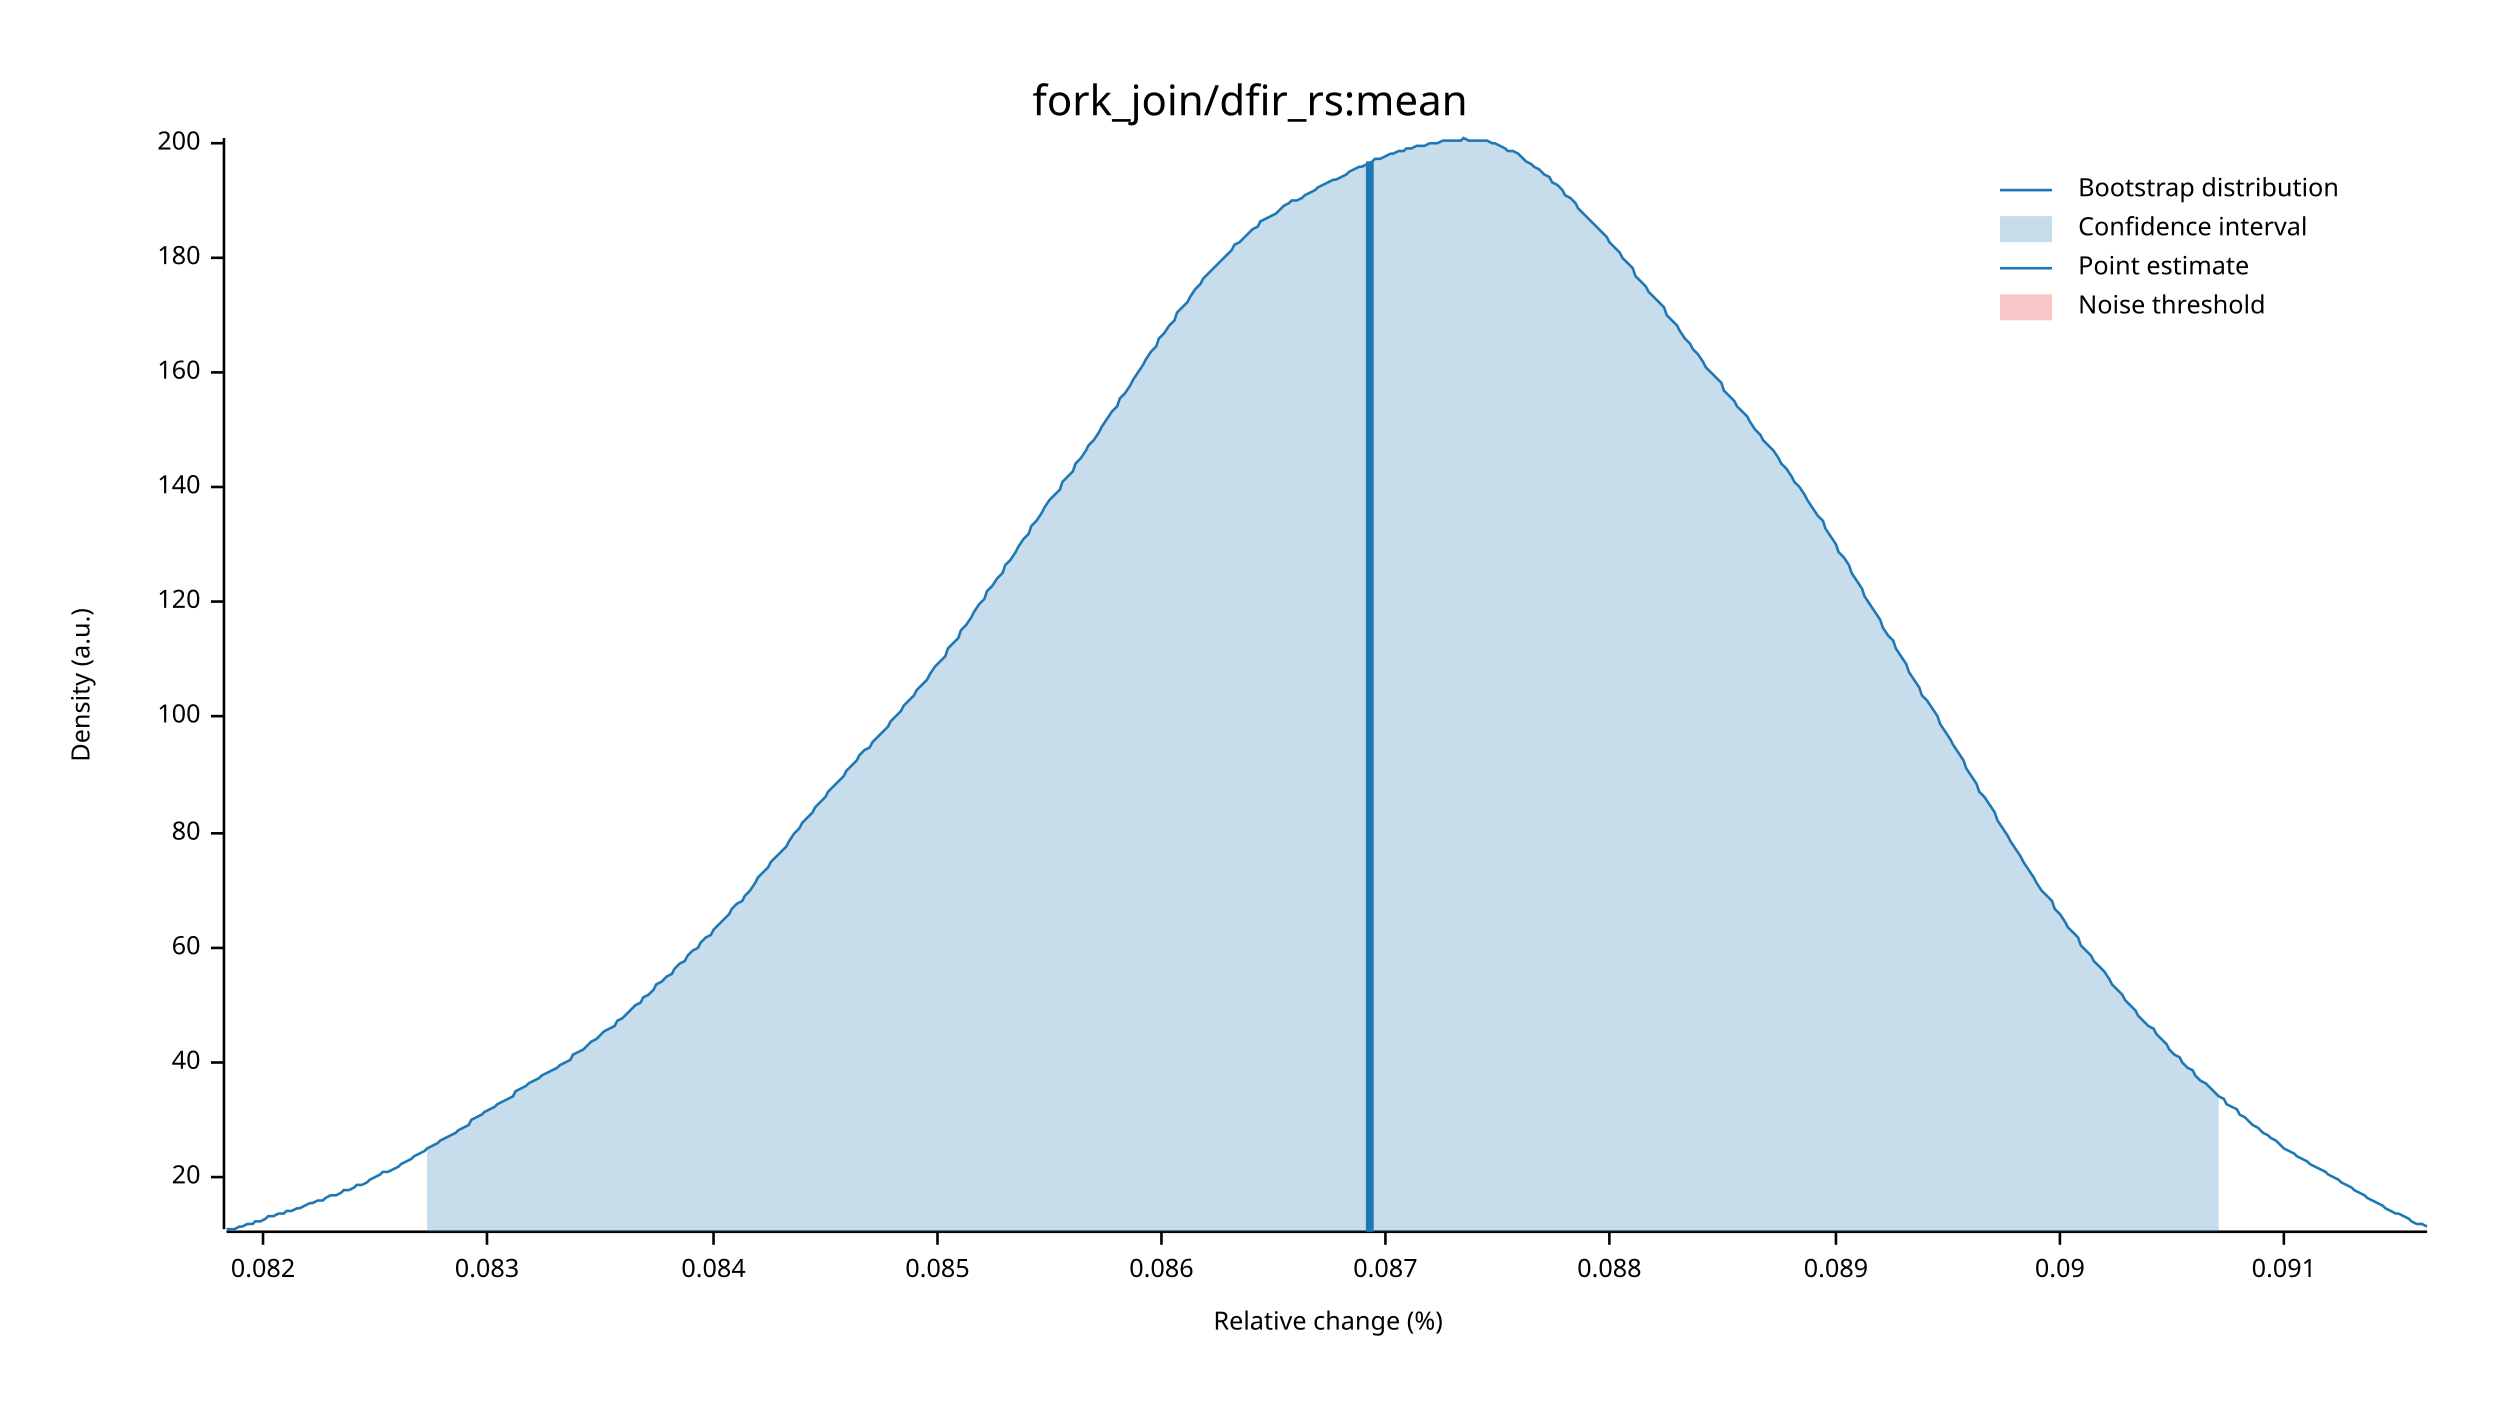
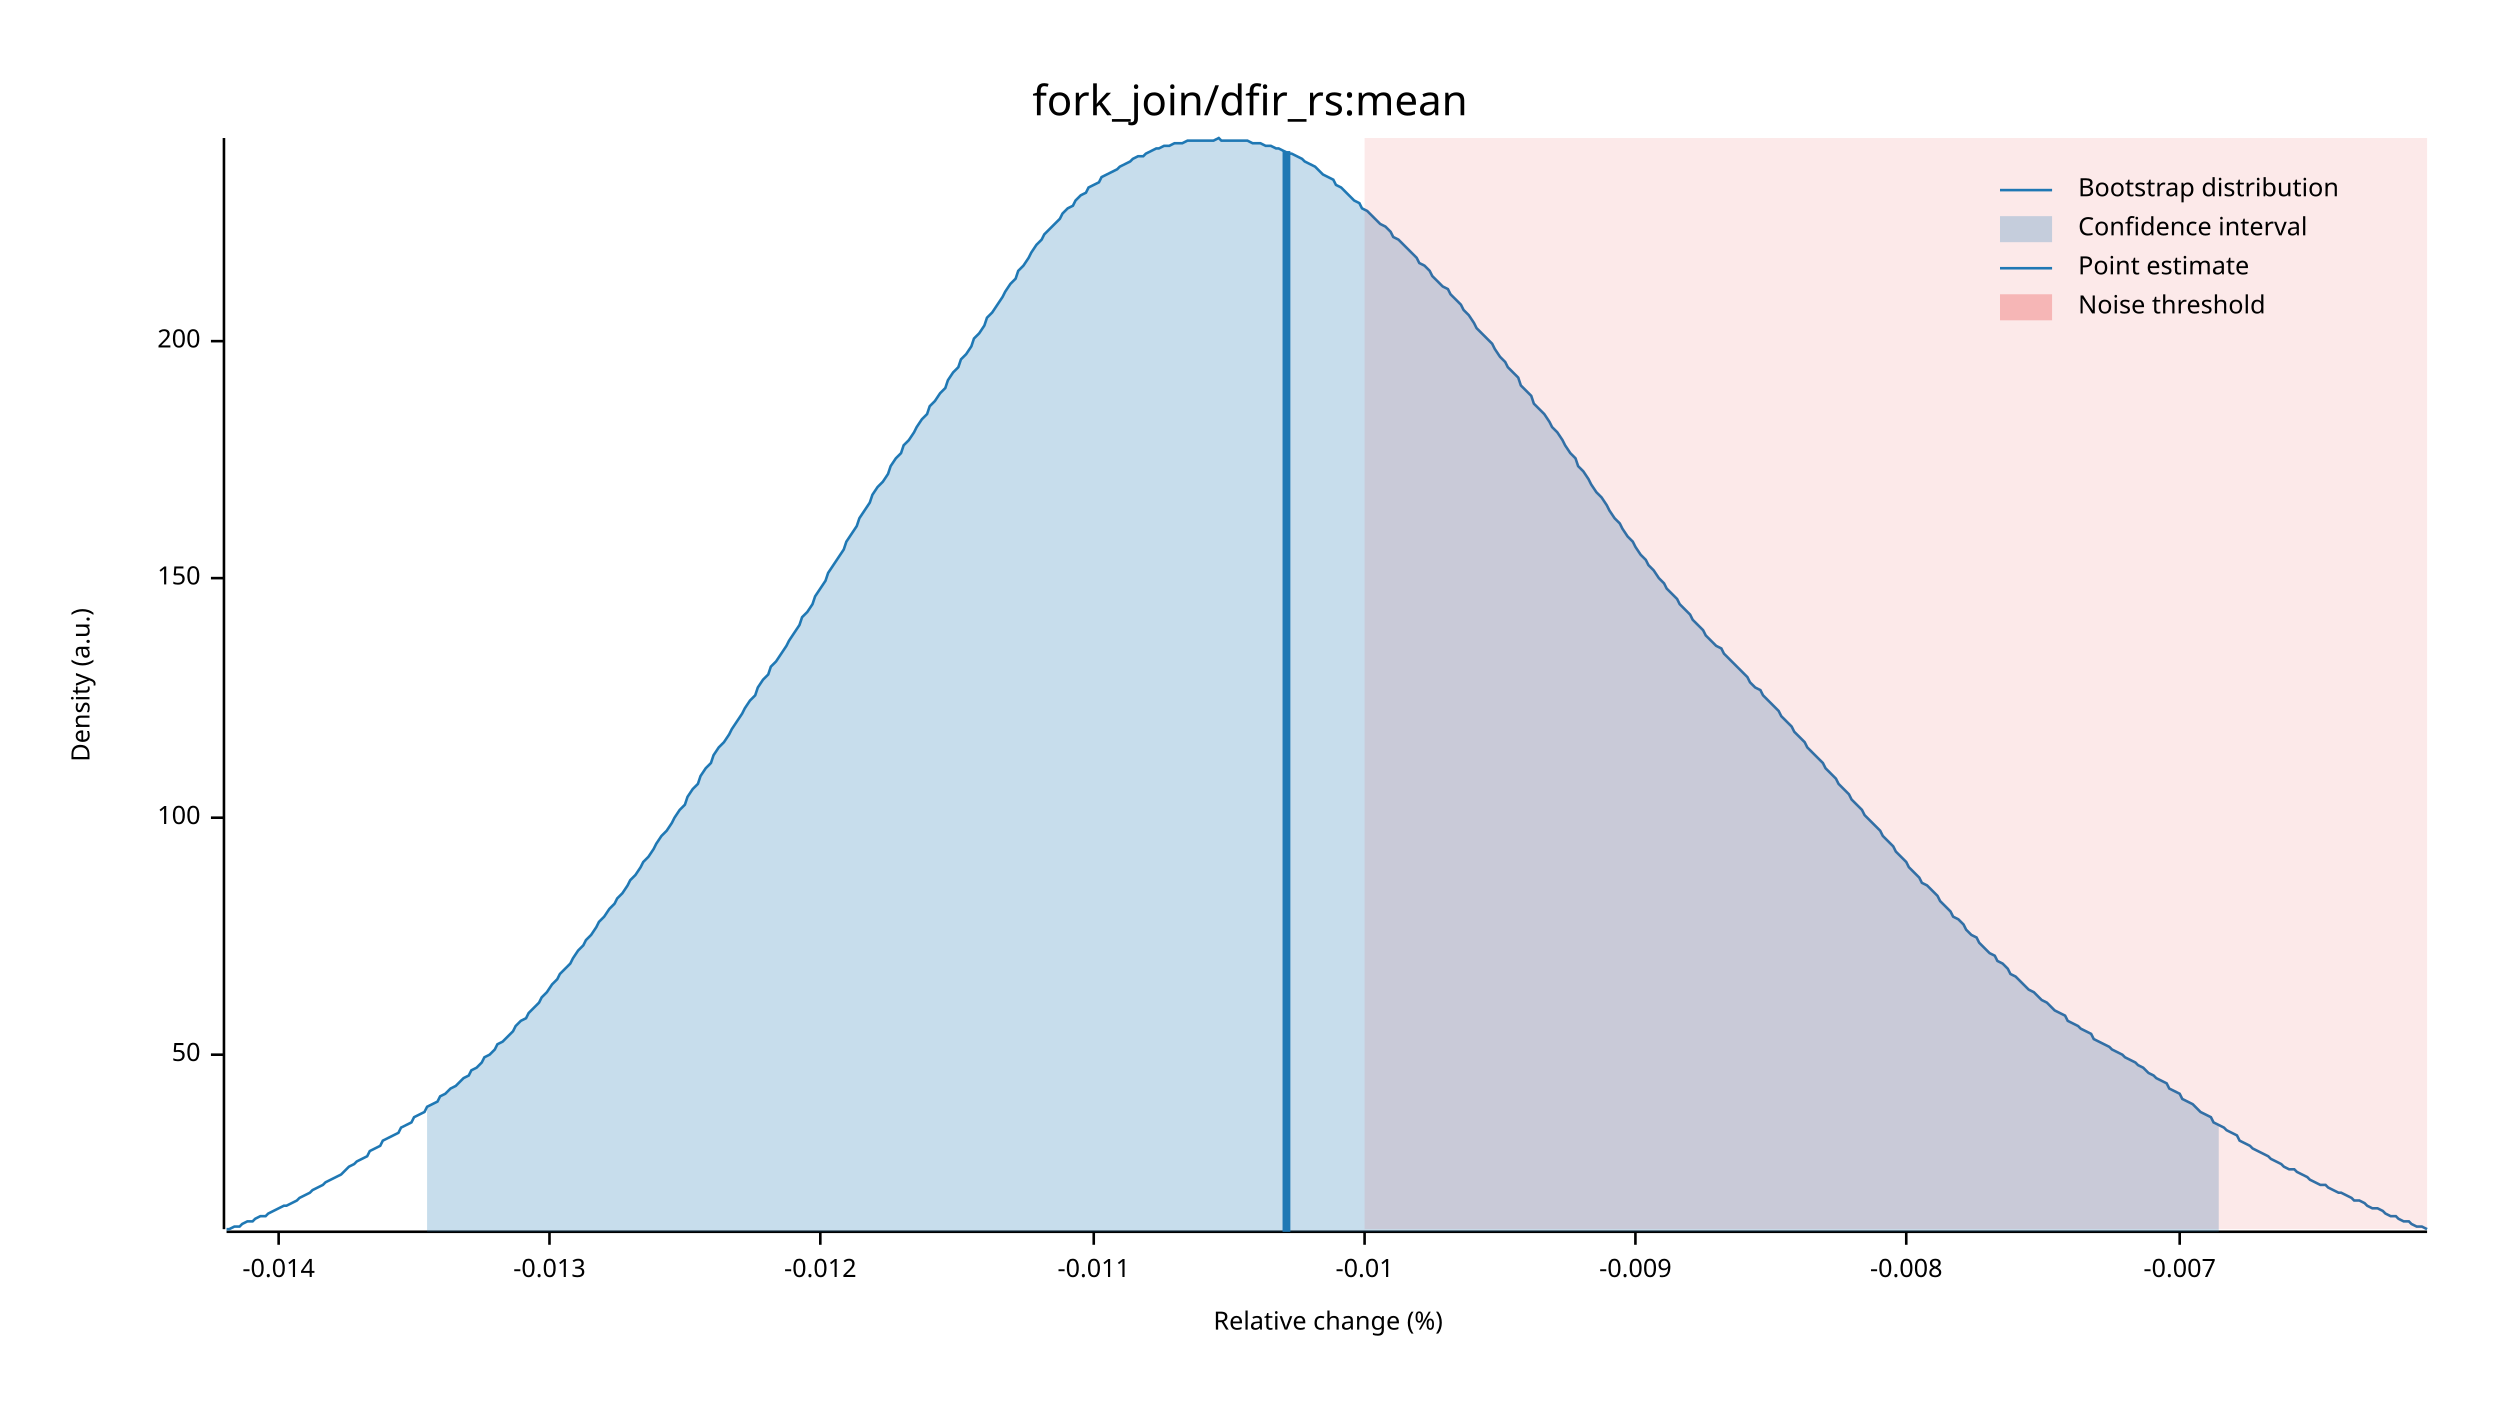
<svg xmlns="http://www.w3.org/2000/svg" width="960" height="540" viewBox="0 0 960 540">
  <text x="480" y="32" dy="0.76em" text-anchor="middle" font-family="sans-serif" font-size="16.129" opacity="1" fill="#000000">
fork_join/dfir_rs:mean
</text>
  <text x="27" y="263" dy="0.76em" text-anchor="middle" font-family="sans-serif" font-size="9.677" opacity="1" fill="#000000" transform="rotate(270, 27, 263)">
Density (a.u.)
</text>
  <text x="510" y="513" dy="-0.5ex" text-anchor="middle" font-family="sans-serif" font-size="9.677" opacity="1" fill="#000000">
Relative change (%)
</text>
  <polyline fill="none" opacity="1" stroke="#000000" stroke-width="1" points="86,53 86,472 " />
-   <text x="77" y="452" dy="0.5ex" text-anchor="end" font-family="sans-serif" font-size="9.677" opacity="1" fill="#000000">
- 20
+   <text x="77" y="405" dy="0.5ex" text-anchor="end" font-family="sans-serif" font-size="9.677" opacity="1" fill="#000000">
+ 50
</text>
-   <polyline fill="none" opacity="1" stroke="#000000" stroke-width="1" points="81,452 86,452 " />
-   <text x="77" y="408" dy="0.5ex" text-anchor="end" font-family="sans-serif" font-size="9.677" opacity="1" fill="#000000">
- 40
- </text>
-   <polyline fill="none" opacity="1" stroke="#000000" stroke-width="1" points="81,408 86,408 " />
-   <text x="77" y="364" dy="0.5ex" text-anchor="end" font-family="sans-serif" font-size="9.677" opacity="1" fill="#000000">
- 60
- </text>
-   <polyline fill="none" opacity="1" stroke="#000000" stroke-width="1" points="81,364 86,364 " />
-   <text x="77" y="320" dy="0.5ex" text-anchor="end" font-family="sans-serif" font-size="9.677" opacity="1" fill="#000000">
- 80
- </text>
-   <polyline fill="none" opacity="1" stroke="#000000" stroke-width="1" points="81,320 86,320 " />
-   <text x="77" y="275" dy="0.5ex" text-anchor="end" font-family="sans-serif" font-size="9.677" opacity="1" fill="#000000">
+   <polyline fill="none" opacity="1" stroke="#000000" stroke-width="1" points="81,405 86,405 " />
+   <text x="77" y="314" dy="0.5ex" text-anchor="end" font-family="sans-serif" font-size="9.677" opacity="1" fill="#000000">
100
</text>
-   <polyline fill="none" opacity="1" stroke="#000000" stroke-width="1" points="81,275 86,275 " />
-   <text x="77" y="231" dy="0.5ex" text-anchor="end" font-family="sans-serif" font-size="9.677" opacity="1" fill="#000000">
- 120
+   <polyline fill="none" opacity="1" stroke="#000000" stroke-width="1" points="81,314 86,314 " />
+   <text x="77" y="222" dy="0.5ex" text-anchor="end" font-family="sans-serif" font-size="9.677" opacity="1" fill="#000000">
+ 150
</text>
-   <polyline fill="none" opacity="1" stroke="#000000" stroke-width="1" points="81,231 86,231 " />
-   <text x="77" y="187" dy="0.5ex" text-anchor="end" font-family="sans-serif" font-size="9.677" opacity="1" fill="#000000">
- 140
- </text>
-   <polyline fill="none" opacity="1" stroke="#000000" stroke-width="1" points="81,187 86,187 " />
-   <text x="77" y="143" dy="0.5ex" text-anchor="end" font-family="sans-serif" font-size="9.677" opacity="1" fill="#000000">
- 160
- </text>
-   <polyline fill="none" opacity="1" stroke="#000000" stroke-width="1" points="81,143 86,143 " />
-   <text x="77" y="99" dy="0.5ex" text-anchor="end" font-family="sans-serif" font-size="9.677" opacity="1" fill="#000000">
- 180
- </text>
-   <polyline fill="none" opacity="1" stroke="#000000" stroke-width="1" points="81,99 86,99 " />
-   <text x="77" y="55" dy="0.5ex" text-anchor="end" font-family="sans-serif" font-size="9.677" opacity="1" fill="#000000">
+   <polyline fill="none" opacity="1" stroke="#000000" stroke-width="1" points="81,222 86,222 " />
+   <text x="77" y="131" dy="0.5ex" text-anchor="end" font-family="sans-serif" font-size="9.677" opacity="1" fill="#000000">
200
</text>
-   <polyline fill="none" opacity="1" stroke="#000000" stroke-width="1" points="81,55 86,55 " />
+   <polyline fill="none" opacity="1" stroke="#000000" stroke-width="1" points="81,131 86,131 " />
  <polyline fill="none" opacity="1" stroke="#000000" stroke-width="1" points="87,473 932,473 " />
-   <text x="101" y="483" dy="0.76em" text-anchor="middle" font-family="sans-serif" font-size="9.677" opacity="1" fill="#000000">
- 0.082
+   <text x="107" y="483" dy="0.76em" text-anchor="middle" font-family="sans-serif" font-size="9.677" opacity="1" fill="#000000">
+ -0.014
</text>
-   <polyline fill="none" opacity="1" stroke="#000000" stroke-width="1" points="101,473 101,478 " />
-   <text x="187" y="483" dy="0.76em" text-anchor="middle" font-family="sans-serif" font-size="9.677" opacity="1" fill="#000000">
- 0.083
+   <polyline fill="none" opacity="1" stroke="#000000" stroke-width="1" points="107,473 107,478 " />
+   <text x="211" y="483" dy="0.76em" text-anchor="middle" font-family="sans-serif" font-size="9.677" opacity="1" fill="#000000">
+ -0.013
</text>
-   <polyline fill="none" opacity="1" stroke="#000000" stroke-width="1" points="187,473 187,478 " />
-   <text x="274" y="483" dy="0.76em" text-anchor="middle" font-family="sans-serif" font-size="9.677" opacity="1" fill="#000000">
- 0.084
+   <polyline fill="none" opacity="1" stroke="#000000" stroke-width="1" points="211,473 211,478 " />
+   <text x="315" y="483" dy="0.76em" text-anchor="middle" font-family="sans-serif" font-size="9.677" opacity="1" fill="#000000">
+ -0.012
</text>
-   <polyline fill="none" opacity="1" stroke="#000000" stroke-width="1" points="274,473 274,478 " />
-   <text x="360" y="483" dy="0.76em" text-anchor="middle" font-family="sans-serif" font-size="9.677" opacity="1" fill="#000000">
- 0.085
+   <polyline fill="none" opacity="1" stroke="#000000" stroke-width="1" points="315,473 315,478 " />
+   <text x="420" y="483" dy="0.76em" text-anchor="middle" font-family="sans-serif" font-size="9.677" opacity="1" fill="#000000">
+ -0.011
</text>
-   <polyline fill="none" opacity="1" stroke="#000000" stroke-width="1" points="360,473 360,478 " />
-   <text x="446" y="483" dy="0.76em" text-anchor="middle" font-family="sans-serif" font-size="9.677" opacity="1" fill="#000000">
- 0.086
+   <polyline fill="none" opacity="1" stroke="#000000" stroke-width="1" points="420,473 420,478 " />
+   <text x="524" y="483" dy="0.76em" text-anchor="middle" font-family="sans-serif" font-size="9.677" opacity="1" fill="#000000">
+ -0.01
</text>
-   <polyline fill="none" opacity="1" stroke="#000000" stroke-width="1" points="446,473 446,478 " />
-   <text x="532" y="483" dy="0.76em" text-anchor="middle" font-family="sans-serif" font-size="9.677" opacity="1" fill="#000000">
- 0.087
+   <polyline fill="none" opacity="1" stroke="#000000" stroke-width="1" points="524,473 524,478 " />
+   <text x="628" y="483" dy="0.76em" text-anchor="middle" font-family="sans-serif" font-size="9.677" opacity="1" fill="#000000">
+ -0.009
</text>
-   <polyline fill="none" opacity="1" stroke="#000000" stroke-width="1" points="532,473 532,478 " />
-   <text x="618" y="483" dy="0.76em" text-anchor="middle" font-family="sans-serif" font-size="9.677" opacity="1" fill="#000000">
- 0.088
+   <polyline fill="none" opacity="1" stroke="#000000" stroke-width="1" points="628,473 628,478 " />
+   <text x="732" y="483" dy="0.76em" text-anchor="middle" font-family="sans-serif" font-size="9.677" opacity="1" fill="#000000">
+ -0.008
</text>
-   <polyline fill="none" opacity="1" stroke="#000000" stroke-width="1" points="618,473 618,478 " />
-   <text x="705" y="483" dy="0.76em" text-anchor="middle" font-family="sans-serif" font-size="9.677" opacity="1" fill="#000000">
- 0.089
+   <polyline fill="none" opacity="1" stroke="#000000" stroke-width="1" points="732,473 732,478 " />
+   <text x="837" y="483" dy="0.76em" text-anchor="middle" font-family="sans-serif" font-size="9.677" opacity="1" fill="#000000">
+ -0.007
</text>
-   <polyline fill="none" opacity="1" stroke="#000000" stroke-width="1" points="705,473 705,478 " />
-   <text x="791" y="483" dy="0.76em" text-anchor="middle" font-family="sans-serif" font-size="9.677" opacity="1" fill="#000000">
- 0.09
- </text>
-   <polyline fill="none" opacity="1" stroke="#000000" stroke-width="1" points="791,473 791,478 " />
-   <text x="877" y="483" dy="0.76em" text-anchor="middle" font-family="sans-serif" font-size="9.677" opacity="1" fill="#000000">
- 0.091
- </text>
-   <polyline fill="none" opacity="1" stroke="#000000" stroke-width="1" points="877,473 877,478 " />
-   <polyline fill="none" opacity="1" stroke="#1F78B4" stroke-width="1" points="87,472 88,472 90,472 92,471 93,471 95,470 97,470 98,469 100,469 102,468 103,467 105,467 107,466 109,466 110,465 112,465 114,464 115,464 117,463 119,462 120,462 122,461 124,461 125,460 127,459 129,459 131,458 132,457 134,457 136,456 137,455 139,455 141,454 142,453 144,452 146,451 147,450 149,450 151,449 153,448 154,447 156,446 158,445 159,444 161,443 163,442 164,441 166,440 168,439 169,438 171,437 173,436 175,435 176,434 178,433 180,432 181,430 183,429 185,428 186,427 188,426 190,425 191,424 193,423 195,422 197,421 198,419 200,418 202,417 203,416 205,415 207,414 208,413 210,412 212,411 214,410 215,409 217,408 219,407 220,405 222,404 224,403 225,402 227,400 229,399 230,398 232,396 234,395 236,394 237,392 239,391 241,389 242,388 244,386 246,385 247,383 249,382 251,380 252,378 254,377 256,375 258,374 259,372 261,370 263,369 264,367 266,365 268,364 269,362 271,360 273,359 274,357 276,355 278,353 280,351 281,349 283,347 285,346 286,344 288,342 290,339 291,337 293,335 295,333 296,331 298,329 300,327 302,325 303,323 305,320 307,318 308,316 310,314 312,312 313,310 315,308 317,306 318,304 320,302 322,300 324,298 325,296 327,294 329,292 330,290 332,288 334,287 335,285 337,283 339,281 341,279 342,277 344,275 346,273 347,271 349,269 351,267 352,265 354,263 356,261 357,259 359,256 361,254 363,252 364,249 366,247 368,245 369,242 371,240 373,237 374,235 376,232 378,230 379,227 381,225 383,222 385,220 386,217 388,215 390,212 391,210 393,207 395,205 396,202 398,200 400,197 401,195 403,192 405,190 407,188 408,185 410,183 412,181 413,178 415,176 417,173 418,171 420,169 422,166 423,164 425,161 427,158 429,156 430,153 432,151 434,148 435,146 437,143 439,140 440,138 442,135 444,133 445,130 447,128 449,125 451,123 452,120 454,118 456,116 457,114 459,111 461,109 462,107 464,105 466,103 468,101 469,100 471,98 473,96 474,94 476,93 478,91 479,90 481,88 483,87 484,85 486,84 488,83 490,82 491,81 493,79 495,78 496,77 498,77 500,76 501,75 503,74 505,73 506,72 508,71 510,70 512,69 513,69 515,68 517,67 518,66 520,65 522,64 523,64 525,63 527,62 528,61 530,61 532,60 534,59 535,59 537,58 539,58 540,57 542,57 544,56 545,56 547,56 549,55 550,55 552,55 554,54 556,54 557,54 559,54 561,54 562,53 564,54 566,54 567,54 569,54 571,54 573,55 574,55 576,56 578,57 579,58 581,58 583,59 584,60 586,62 588,63 589,64 591,65 593,67 595,68 596,70 598,71 600,73 601,75 603,76 605,78 606,80 608,82 610,84 611,85 613,87 615,89 617,91 618,93 620,95 622,97 623,99 625,101 627,103 628,106 630,108 632,110 633,112 635,114 637,116 639,118 640,121 642,123 644,125 645,127 647,130 649,132 650,134 652,136 654,139 655,141 657,143 659,145 661,147 662,150 664,152 666,154 667,156 669,158 671,160 672,162 674,165 676,167 677,169 679,171 681,173 683,176 684,178 686,180 688,183 689,185 691,187 693,190 694,192 696,195 698,198 700,200 701,203 703,206 705,209 706,212 708,214 710,217 711,220 713,223 715,226 716,229 718,232 720,235 722,238 723,241 725,244 727,246 728,249 730,252 732,255 733,258 735,261 737,264 738,267 740,269 742,272 744,275 745,278 747,281 749,284 750,286 752,289 754,292 755,295 757,298 759,301 760,304 762,306 764,309 766,312 767,315 769,318 771,321 772,323 774,326 776,329 777,331 779,334 781,337 782,339 784,342 786,344 788,346 789,349 791,351 793,354 794,356 796,358 798,360 799,363 801,365 803,367 804,369 806,371 808,373 810,376 811,378 813,380 815,382 816,384 818,386 820,388 821,390 823,392 825,394 827,395 828,397 830,399 832,401 833,403 835,405 837,406 838,408 840,410 842,411 843,413 845,415 847,416 849,418 850,419 852,421 854,422 855,424 857,425 859,426 860,428 862,429 864,431 865,432 867,433 869,435 871,436 872,437 874,438 876,440 877,441 879,442 881,443 882,444 884,445 886,446 887,447 889,448 891,449 893,450 894,451 896,452 898,453 899,454 901,455 903,456 904,457 906,458 908,459 909,460 911,461 913,462 915,463 916,464 918,465 920,466 921,466 923,467 925,468 926,469 928,470 930,470 932,471 " />
-   <polygon opacity="0.25" fill="#1F78B4" points="164,441 166,440 168,439 169,438 171,437 173,436 175,435 176,434 178,433 180,432 181,430 183,429 185,428 186,427 188,426 190,425 191,424 193,423 195,422 197,421 198,419 200,418 202,417 203,416 205,415 207,414 208,413 210,412 212,411 214,410 215,409 217,408 219,407 220,405 222,404 224,403 225,402 227,400 229,399 230,398 232,396 234,395 236,394 237,392 239,391 241,389 242,388 244,386 246,385 247,383 249,382 251,380 252,378 254,377 256,375 258,374 259,372 261,370 263,369 264,367 266,365 268,364 269,362 271,360 273,359 274,357 276,355 278,353 280,351 281,349 283,347 285,346 286,344 288,342 290,339 291,337 293,335 295,333 296,331 298,329 300,327 302,325 303,323 305,320 307,318 308,316 310,314 312,312 313,310 315,308 317,306 318,304 320,302 322,300 324,298 325,296 327,294 329,292 330,290 332,288 334,287 335,285 337,283 339,281 341,279 342,277 344,275 346,273 347,271 349,269 351,267 352,265 354,263 356,261 357,259 359,256 361,254 363,252 364,249 366,247 368,245 369,242 371,240 373,237 374,235 376,232 378,230 379,227 381,225 383,222 385,220 386,217 388,215 390,212 391,210 393,207 395,205 396,202 398,200 400,197 401,195 403,192 405,190 407,188 408,185 410,183 412,181 413,178 415,176 417,173 418,171 420,169 422,166 423,164 425,161 427,158 429,156 430,153 432,151 434,148 435,146 437,143 439,140 440,138 442,135 444,133 445,130 447,128 449,125 451,123 452,120 454,118 456,116 457,114 459,111 461,109 462,107 464,105 466,103 468,101 469,100 471,98 473,96 474,94 476,93 478,91 479,90 481,88 483,87 484,85 486,84 488,83 490,82 491,81 493,79 495,78 496,77 498,77 500,76 501,75 503,74 505,73 506,72 508,71 510,70 512,69 513,69 515,68 517,67 518,66 520,65 522,64 523,64 525,63 527,62 528,61 530,61 532,60 534,59 535,59 537,58 539,58 540,57 542,57 544,56 545,56 547,56 549,55 550,55 552,55 554,54 556,54 557,54 559,54 561,54 562,53 564,54 566,54 567,54 569,54 571,54 573,55 574,55 576,56 578,57 579,58 581,58 583,59 584,60 586,62 588,63 589,64 591,65 593,67 595,68 596,70 598,71 600,73 601,75 603,76 605,78 606,80 608,82 610,84 611,85 613,87 615,89 617,91 618,93 620,95 622,97 623,99 625,101 627,103 628,106 630,108 632,110 633,112 635,114 637,116 639,118 640,121 642,123 644,125 645,127 647,130 649,132 650,134 652,136 654,139 655,141 657,143 659,145 661,147 662,150 664,152 666,154 667,156 669,158 671,160 672,162 674,165 676,167 677,169 679,171 681,173 683,176 684,178 686,180 688,183 689,185 691,187 693,190 694,192 696,195 698,198 700,200 701,203 703,206 705,209 706,212 708,214 710,217 711,220 713,223 715,226 716,229 718,232 720,235 722,238 723,241 725,244 727,246 728,249 730,252 732,255 733,258 735,261 737,264 738,267 740,269 742,272 744,275 745,278 747,281 749,284 750,286 752,289 754,292 755,295 757,298 759,301 760,304 762,306 764,309 766,312 767,315 769,318 771,321 772,323 774,326 776,329 777,331 779,334 781,337 782,339 784,342 786,344 788,346 789,349 791,351 793,354 794,356 796,358 798,360 799,363 801,365 803,367 804,369 806,371 808,373 810,376 811,378 813,380 815,382 816,384 818,386 820,388 821,390 823,392 825,394 827,395 828,397 830,399 832,401 833,403 835,405 837,406 838,408 840,410 842,411 843,413 845,415 847,416 849,418 850,419 852,421 852,473 164,473 " />
-   <polyline fill="none" opacity="1" stroke="#1F78B4" stroke-width="3" points="526,473 526,62 " />
-   <rect x="509" y="53" width="0" height="419" opacity="0.1" fill="#E31A1C" stroke="none" />
+   <polyline fill="none" opacity="1" stroke="#000000" stroke-width="1" points="837,473 837,478 " />
+   <polyline fill="none" opacity="1" stroke="#1F78B4" stroke-width="1" points="87,472 88,472 90,471 92,471 93,470 95,469 97,469 98,468 100,467 102,467 103,466 105,465 107,464 109,463 110,463 112,462 114,461 115,460 117,459 119,458 120,457 122,456 124,455 125,454 127,453 129,452 131,451 132,450 134,448 136,447 137,446 139,445 141,444 142,442 144,441 146,440 147,438 149,437 151,436 153,435 154,433 156,432 158,431 159,429 161,428 163,427 164,425 166,424 168,423 169,421 171,420 173,418 175,417 176,416 178,414 180,413 181,411 183,410 185,408 186,406 188,405 190,403 191,401 193,400 195,398 197,396 198,394 200,392 202,391 203,389 205,387 207,385 208,383 210,381 212,378 214,376 215,374 217,372 219,370 220,368 222,365 224,363 225,361 227,359 229,356 230,354 232,352 234,349 236,347 237,345 239,343 241,340 242,338 244,336 246,333 247,331 249,329 251,326 252,324 254,321 256,319 258,316 259,314 261,311 263,309 264,306 266,303 268,301 269,298 271,295 273,293 274,290 276,287 278,285 280,282 281,280 283,277 285,274 286,272 288,269 290,267 291,264 293,261 295,259 296,256 298,254 300,251 302,248 303,246 305,243 307,240 308,237 310,235 312,232 313,229 315,226 317,223 318,220 320,217 322,214 324,211 325,208 327,205 329,202 330,199 332,196 334,193 335,190 337,187 339,185 341,182 342,179 344,176 346,174 347,171 349,169 351,166 352,164 354,161 356,159 357,156 359,154 361,151 363,149 364,146 366,143 368,141 369,138 371,136 373,133 374,130 376,128 378,125 379,122 381,120 383,117 385,114 386,112 388,109 390,107 391,104 393,102 395,99 396,97 398,94 400,92 401,90 403,88 405,86 407,84 408,82 410,80 412,79 413,77 415,75 417,74 418,72 420,71 422,70 423,68 425,67 427,66 429,65 430,64 432,63 434,62 435,61 437,60 439,60 440,59 442,58 444,57 445,57 447,56 449,56 451,55 452,55 454,55 456,54 457,54 459,54 461,54 462,54 464,54 466,54 468,53 469,54 471,54 473,54 474,54 476,54 478,54 479,54 481,55 483,55 484,55 486,56 488,56 490,57 491,57 493,58 495,59 496,59 498,60 500,61 501,62 503,63 505,64 506,65 508,67 510,68 512,69 513,71 515,72 517,74 518,75 520,77 522,78 523,80 525,81 527,83 528,84 530,86 532,87 534,89 535,91 537,92 539,94 540,95 542,97 544,99 545,101 547,102 549,104 550,106 552,108 554,110 556,111 557,113 559,115 561,117 562,119 564,121 566,124 567,126 569,128 571,130 573,132 574,134 576,137 578,139 579,141 581,143 583,145 584,148 586,150 588,152 589,155 591,157 593,159 595,162 596,164 598,166 600,169 601,171 603,174 605,176 606,179 608,181 610,184 611,186 613,189 615,191 617,194 618,196 620,199 622,201 623,203 625,206 627,208 628,210 630,213 632,215 633,217 635,219 637,222 639,224 640,226 642,228 644,230 645,232 647,234 649,236 650,238 652,240 654,242 655,244 657,246 659,248 661,249 662,251 664,253 666,255 667,256 669,258 671,260 672,262 674,264 676,265 677,267 679,269 681,271 683,273 684,275 686,277 688,279 689,281 691,283 693,285 694,287 696,289 698,291 700,293 701,295 703,297 705,299 706,301 708,303 710,305 711,307 713,309 715,311 716,313 718,315 720,317 722,319 723,321 725,323 727,325 728,327 730,329 732,331 733,333 735,335 737,337 738,339 740,340 742,342 744,344 745,346 747,348 749,350 750,352 752,353 754,355 755,357 757,359 759,360 760,362 762,364 764,366 766,367 767,369 769,370 771,372 772,374 774,375 776,377 777,378 779,380 781,381 782,382 784,384 786,385 788,387 789,388 791,389 793,390 794,392 796,393 798,394 799,395 801,396 803,397 804,399 806,400 808,401 810,402 811,403 813,404 815,405 816,406 818,407 820,408 821,409 823,410 825,412 827,413 828,414 830,415 832,416 833,418 835,419 837,420 838,422 840,423 842,424 843,425 845,427 847,428 849,429 850,431 852,432 854,433 855,434 857,435 859,436 860,438 862,439 864,440 865,441 867,442 869,443 871,444 872,445 874,446 876,447 877,448 879,449 881,449 882,450 884,451 886,452 887,453 889,454 891,455 893,455 894,456 896,457 898,458 899,458 901,459 903,460 904,461 906,461 908,462 909,463 911,464 913,464 915,465 916,466 918,467 920,467 921,468 923,469 925,469 926,470 928,471 930,471 932,472 " />
+   <polygon opacity="0.25" fill="#1F78B4" points="164,425 166,424 168,423 169,421 171,420 173,418 175,417 176,416 178,414 180,413 181,411 183,410 185,408 186,406 188,405 190,403 191,401 193,400 195,398 197,396 198,394 200,392 202,391 203,389 205,387 207,385 208,383 210,381 212,378 214,376 215,374 217,372 219,370 220,368 222,365 224,363 225,361 227,359 229,356 230,354 232,352 234,349 236,347 237,345 239,343 241,340 242,338 244,336 246,333 247,331 249,329 251,326 252,324 254,321 256,319 258,316 259,314 261,311 263,309 264,306 266,303 268,301 269,298 271,295 273,293 274,290 276,287 278,285 280,282 281,280 283,277 285,274 286,272 288,269 290,267 291,264 293,261 295,259 296,256 298,254 300,251 302,248 303,246 305,243 307,240 308,237 310,235 312,232 313,229 315,226 317,223 318,220 320,217 322,214 324,211 325,208 327,205 329,202 330,199 332,196 334,193 335,190 337,187 339,185 341,182 342,179 344,176 346,174 347,171 349,169 351,166 352,164 354,161 356,159 357,156 359,154 361,151 363,149 364,146 366,143 368,141 369,138 371,136 373,133 374,130 376,128 378,125 379,122 381,120 383,117 385,114 386,112 388,109 390,107 391,104 393,102 395,99 396,97 398,94 400,92 401,90 403,88 405,86 407,84 408,82 410,80 412,79 413,77 415,75 417,74 418,72 420,71 422,70 423,68 425,67 427,66 429,65 430,64 432,63 434,62 435,61 437,60 439,60 440,59 442,58 444,57 445,57 447,56 449,56 451,55 452,55 454,55 456,54 457,54 459,54 461,54 462,54 464,54 466,54 468,53 469,54 471,54 473,54 474,54 476,54 478,54 479,54 481,55 483,55 484,55 486,56 488,56 490,57 491,57 493,58 495,59 496,59 498,60 500,61 501,62 503,63 505,64 506,65 508,67 510,68 512,69 513,71 515,72 517,74 518,75 520,77 522,78 523,80 525,81 527,83 528,84 530,86 532,87 534,89 535,91 537,92 539,94 540,95 542,97 544,99 545,101 547,102 549,104 550,106 552,108 554,110 556,111 557,113 559,115 561,117 562,119 564,121 566,124 567,126 569,128 571,130 573,132 574,134 576,137 578,139 579,141 581,143 583,145 584,148 586,150 588,152 589,155 591,157 593,159 595,162 596,164 598,166 600,169 601,171 603,174 605,176 606,179 608,181 610,184 611,186 613,189 615,191 617,194 618,196 620,199 622,201 623,203 625,206 627,208 628,210 630,213 632,215 633,217 635,219 637,222 639,224 640,226 642,228 644,230 645,232 647,234 649,236 650,238 652,240 654,242 655,244 657,246 659,248 661,249 662,251 664,253 666,255 667,256 669,258 671,260 672,262 674,264 676,265 677,267 679,269 681,271 683,273 684,275 686,277 688,279 689,281 691,283 693,285 694,287 696,289 698,291 700,293 701,295 703,297 705,299 706,301 708,303 710,305 711,307 713,309 715,311 716,313 718,315 720,317 722,319 723,321 725,323 727,325 728,327 730,329 732,331 733,333 735,335 737,337 738,339 740,340 742,342 744,344 745,346 747,348 749,350 750,352 752,353 754,355 755,357 757,359 759,360 760,362 762,364 764,366 766,367 767,369 769,370 771,372 772,374 774,375 776,377 777,378 779,380 781,381 782,382 784,384 786,385 788,387 789,388 791,389 793,390 794,392 796,393 798,394 799,395 801,396 803,397 804,399 806,400 808,401 810,402 811,403 813,404 815,405 816,406 818,407 820,408 821,409 823,410 825,412 827,413 828,414 830,415 832,416 833,418 835,419 837,420 838,422 840,423 842,424 843,425 845,427 847,428 849,429 850,431 852,432 852,473 164,473 " />
+   <polyline fill="none" opacity="1" stroke="#1F78B4" stroke-width="3" points="494,473 494,58 " />
+   <rect x="524" y="53" width="408" height="419" opacity="0.1" fill="#E31A1C" stroke="none" />
  <text x="798" y="68" dy="0.76em" text-anchor="start" font-family="sans-serif" font-size="9.677" opacity="1" fill="#000000">
Bootstrap distribution
</text>
  <text x="798" y="83" dy="0.76em" text-anchor="start" font-family="sans-serif" font-size="9.677" opacity="1" fill="#000000">
Confidence interval
</text>
  <text x="798" y="98" dy="0.76em" text-anchor="start" font-family="sans-serif" font-size="9.677" opacity="1" fill="#000000">
Point estimate
</text>
  <text x="798" y="113" dy="0.76em" text-anchor="start" font-family="sans-serif" font-size="9.677" opacity="1" fill="#000000">
Noise threshold
</text>
  <polyline fill="none" opacity="1" stroke="#1F78B4" stroke-width="1" points="768,73 788,73 " />
  <rect x="768" y="83" width="20" height="10" opacity="0.25" fill="#1F78B4" stroke="none" />
  <polyline fill="none" opacity="1" stroke="#1F78B4" stroke-width="1" points="768,103 788,103 " />
  <rect x="768" y="113" width="20" height="10" opacity="0.25" fill="#E31A1C" stroke="none" />
</svg>
